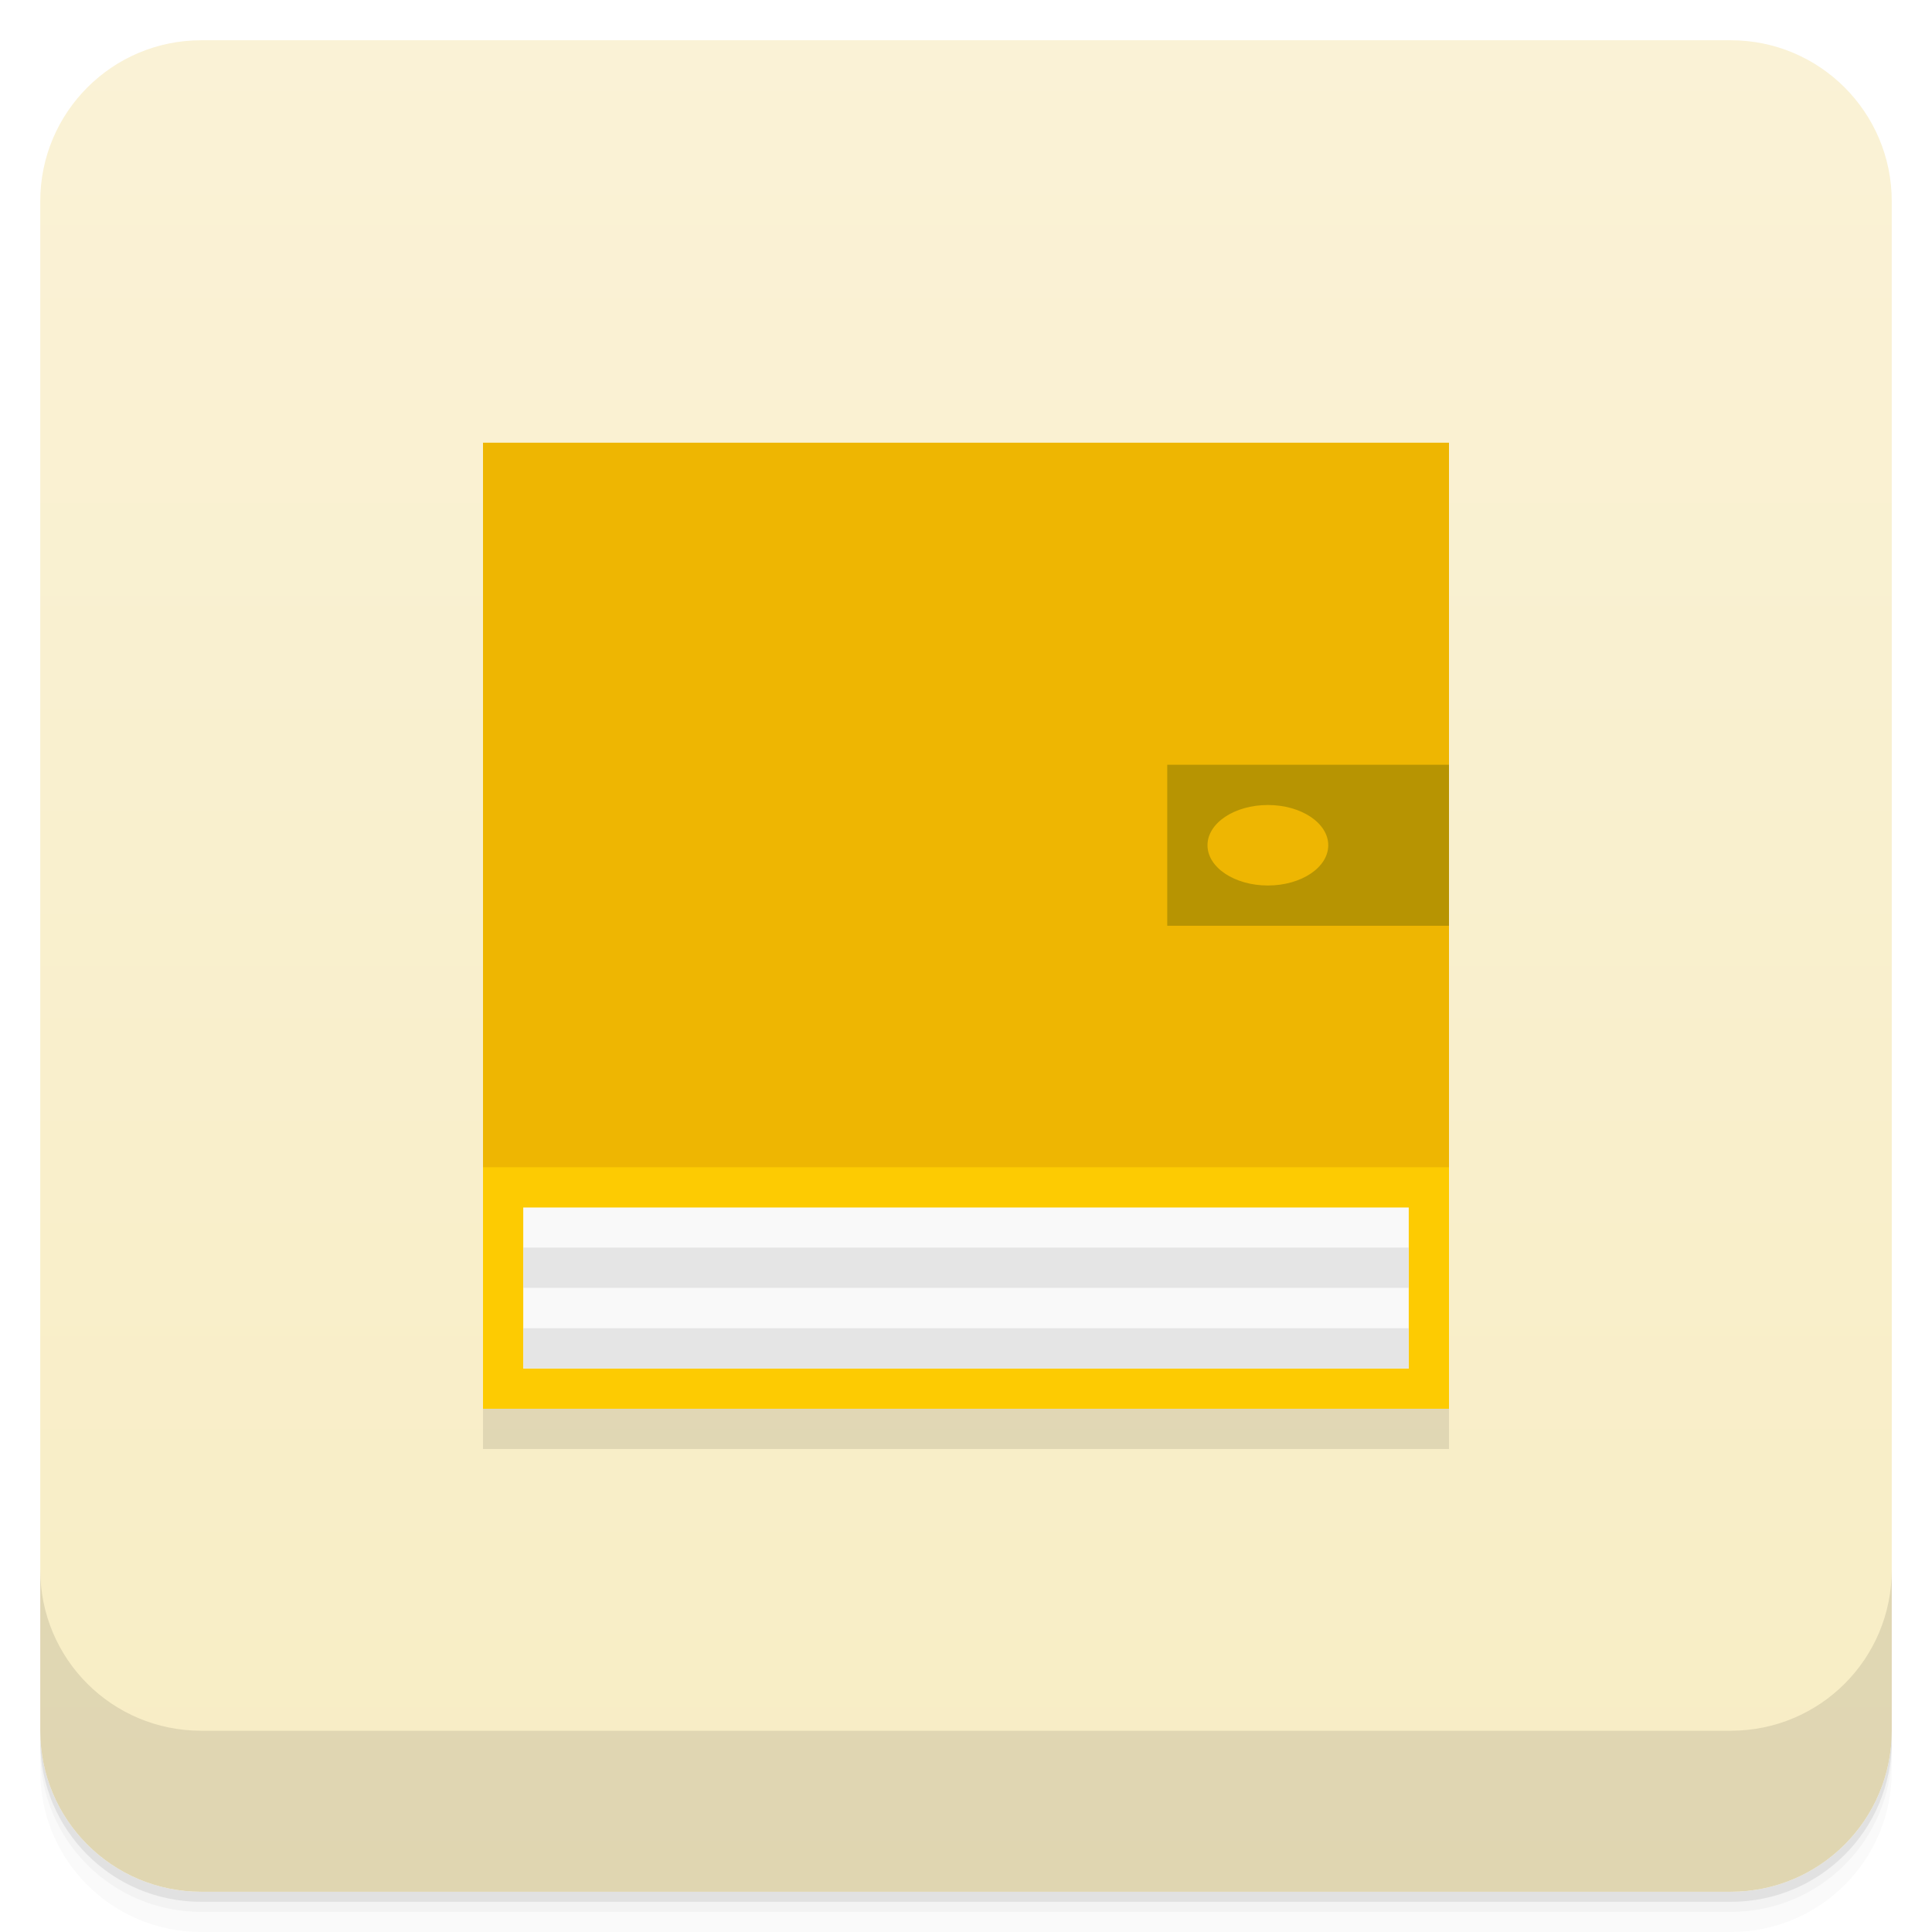
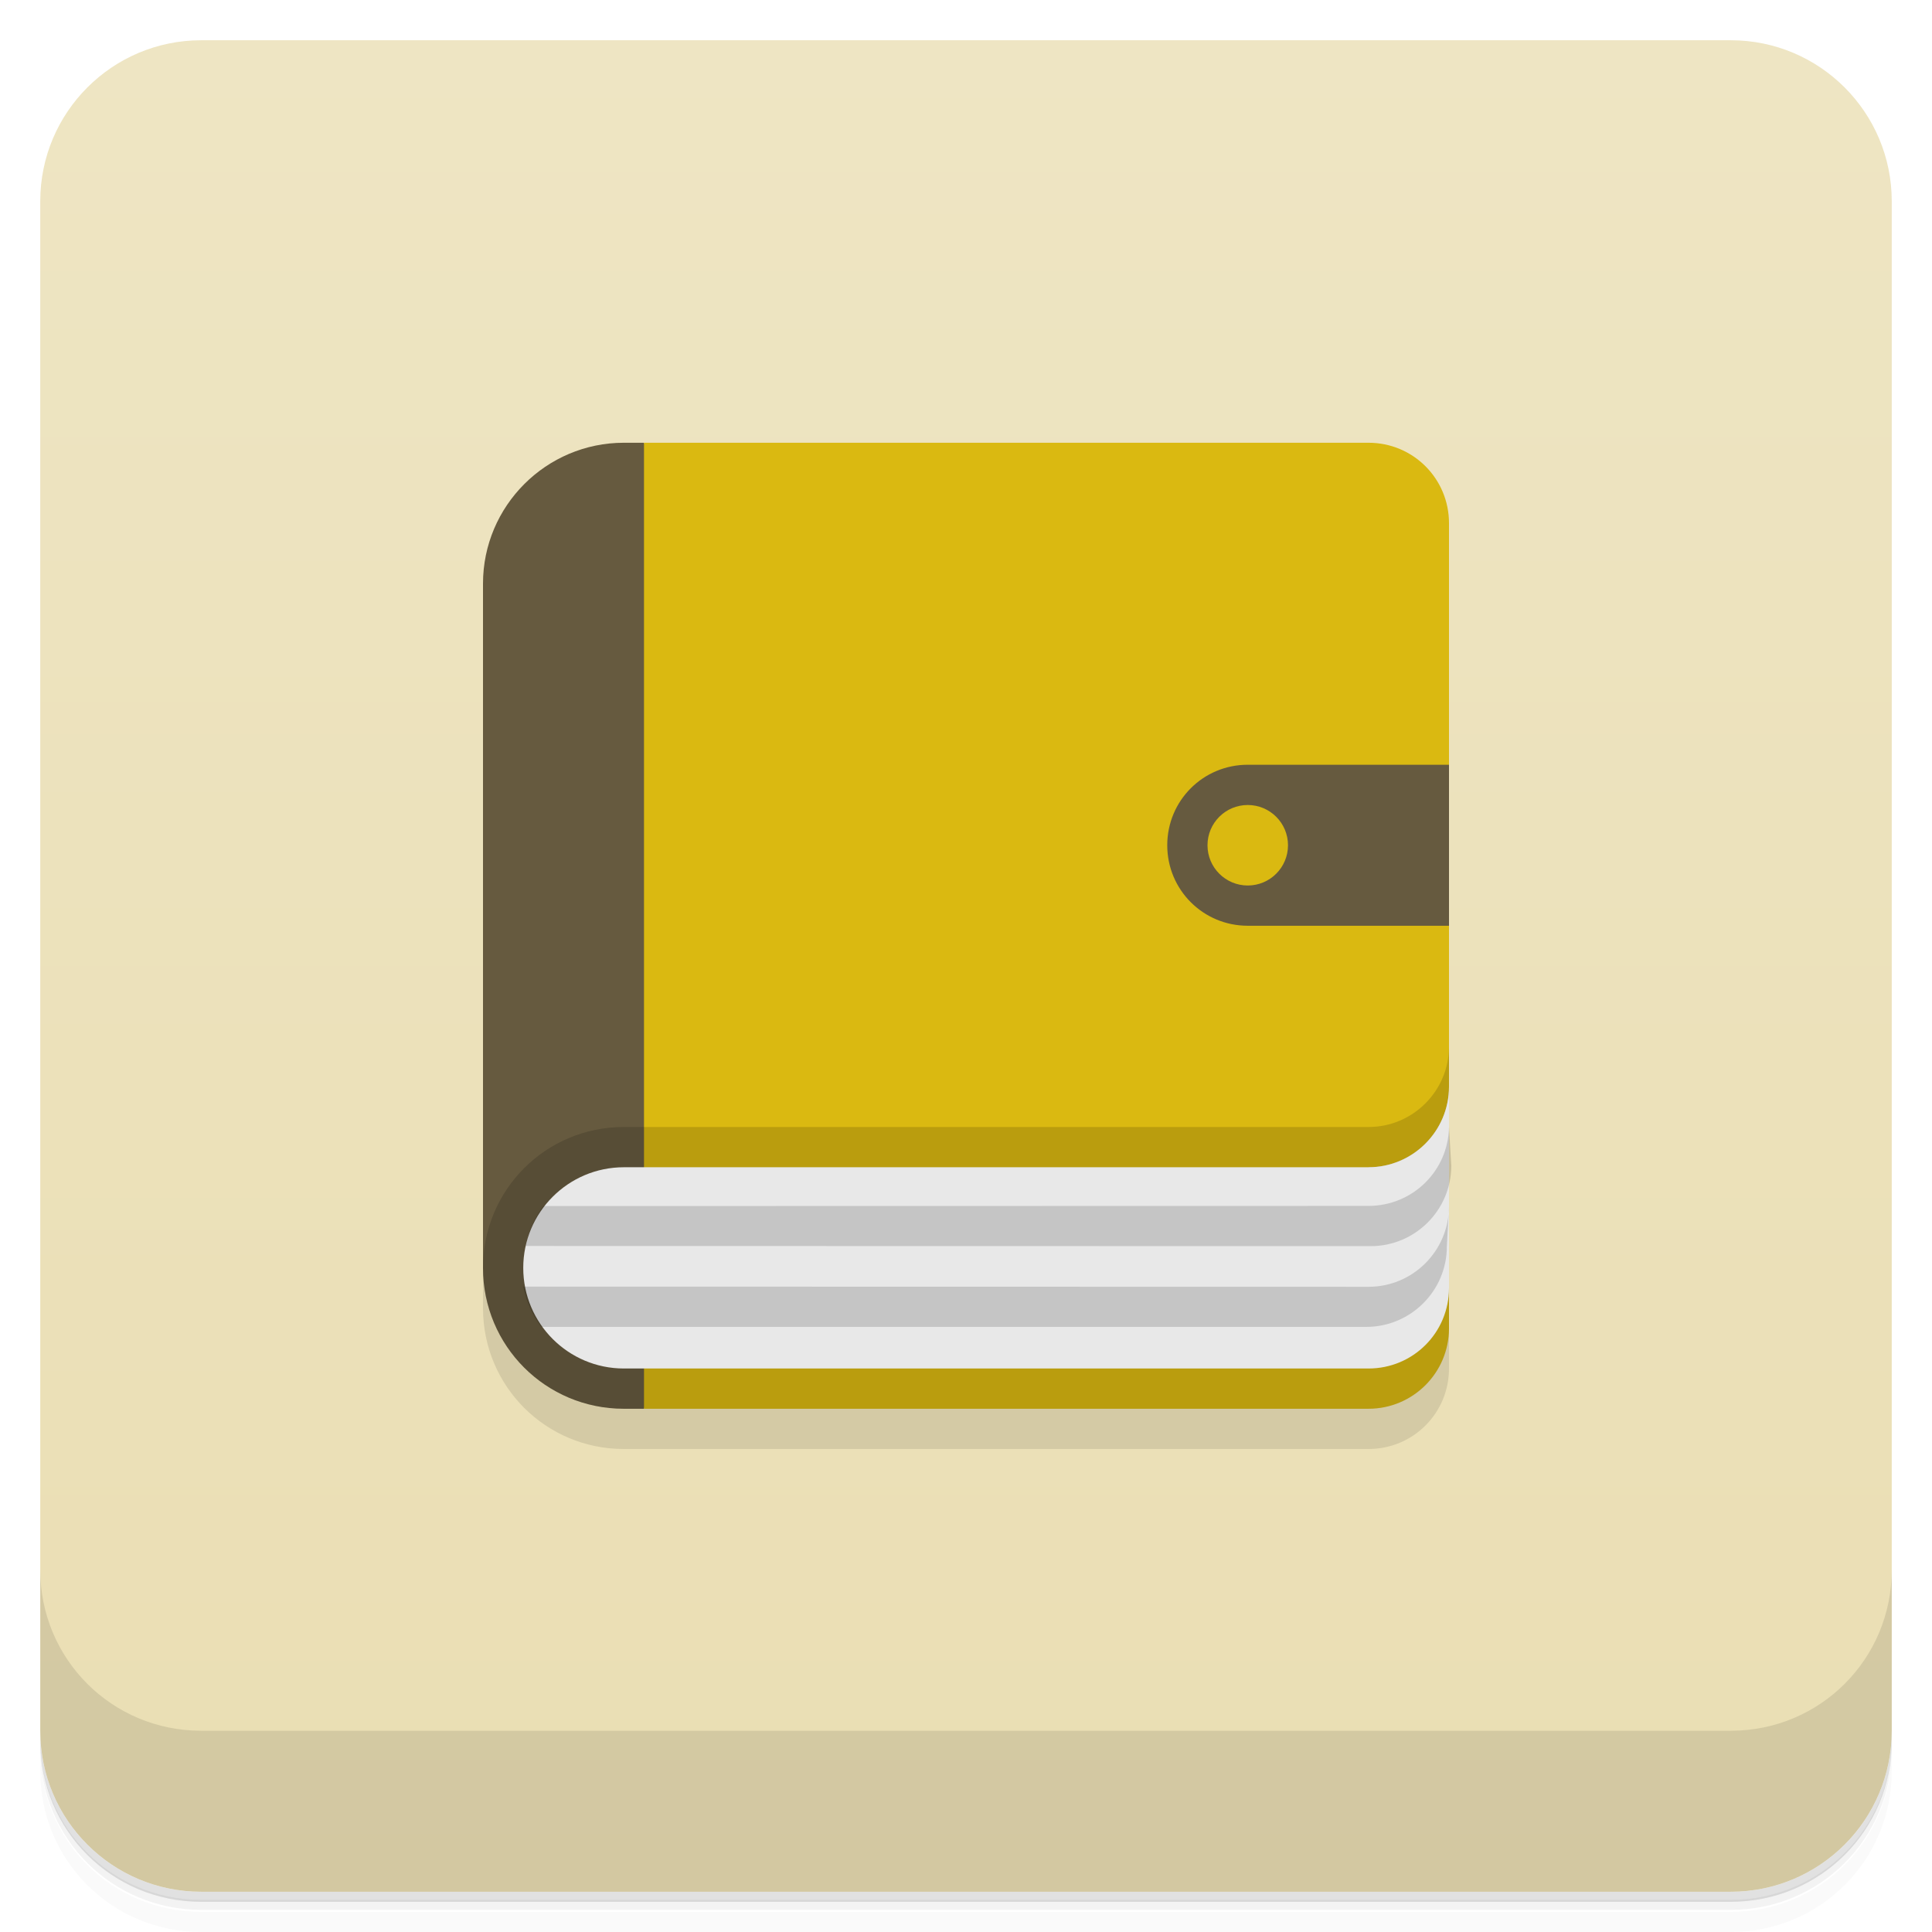
<svg xmlns="http://www.w3.org/2000/svg" version="1.1" viewBox="0 0 48 48">
  <defs>
    <linearGradient id="bg" x2="0" y1="1" y2="47" gradientUnits="userSpaceOnUse">
-       <stop style="stop-color:#faf2d6" offset="0" />
-       <stop style="stop-color:#f8edc4" offset="1" />
+       <stop style="stop-color:#eee5c3" offset="0" />
+       <stop style="stop-color:#eadeb3" offset="1" />
    </linearGradient>
  </defs>
-   <path d="m1 43v0.25c0 2.216 1.784 4 4 4h38c2.216 0 4-1.784 4-4v-0.25c0 2.216-1.784 4-4 4h-38c-2.216 0-4-1.784-4-4zm0 0.5v0.5c0 2.216 1.784 4 4 4h38c2.216 0 4-1.784 4-4v-0.5c0 2.216-1.784 4-4 4h-38c-2.216 0-4-1.784-4-4z" style="opacity:.02" />
-   <path d="m1 43.25v0.25c0 2.216 1.784 4 4 4h38c2.216 0 4-1.784 4-4v-0.25c0 2.216-1.784 4-4 4h-38c-2.216 0-4-1.784-4-4z" style="opacity:.05" />
-   <path d="m1 43v0.25c0 2.216 1.784 4 4 4h38c2.216 0 4-1.784 4-4v-0.25c0 2.216-1.784 4-4 4h-38c-2.216 0-4-1.784-4-4z" style="opacity:.1" />
+   <path d="m1 43v0.25c0 2.22 1.78 4 4 4h38c2.22 0 4-1.78 4-4v-0.25c0 2.22-1.78 4-4 4h-38c-2.22 0-4-1.78-4-4zm0 0.5v0.5c0 2.22 1.78 4 4 4h38c2.22 0 4-1.78 4-4v-0.5c0 2.22-1.78 4-4 4h-38c-2.22 0-4-1.78-4-4z" style="opacity:.02" />
+   <path d="m1 43.2v0.25c0 2.22 1.78 4 4 4h38c2.22 0 4-1.78 4-4v-0.25c0 2.22-1.78 4-4 4h-38c-2.22 0-4-1.78-4-4z" style="opacity:.05" />
+   <path d="m1 43v0.25c0 2.22 1.78 4 4 4h38c2.22 0 4-1.78 4-4v-0.25c0 2.22-1.78 4-4 4h-38c-2.22 0-4-1.78-4-4z" style="opacity:.1" />
  <rect x="1" y="1" width="46" height="46" rx="4" style="fill:url(#bg)" />
-   <path d="m1 39v4c0 2.216 1.784 4 4 4h38c2.216 0 4-1.784 4-4v-4c0 2.216-1.784 4-4 4h-38c-2.216 0-4-1.784-4-4z" style="opacity:.1" />
-   <g transform="translate(-1,-1)">
-     <g transform="translate(1,1)">
-       <g style="opacity:.1">
-         <path d="m12 12v24h24v-24" style="fill-rule:evenodd" />
-       </g>
-     </g>
-   </g>
-   <path d="m12 11v24h24v-24z" style="fill:#fdcb02" />
-   <path d="m13 30v4h22v-4z" style="fill:#f9f9f9" />
-   <path d="m12 11v18h24v-18z" style="fill:#eeb602" />
-   <path d="m29 19v4h7v-4zm2.5 1a1.5 1 0 0 1 1.5 1 1.5 1 0 0 1-1.5 1 1.5 1 0 0 1-1.5-1 1.5 1 0 0 1 1.5-1z" style="fill:#b79402" />
-   <path d="m13 30.996v1h22v-1zm0 2.004v1h22v-1z" style="fill:#e5e5e5" />
+   <path d="m1 39v4c0 2.22 1.78 4 4 4h38c2.22 0 4-1.78 4-4v-4c0 2.22-1.78 4-4 4h-38c-2.22 0-4-1.78-4-4z" style="opacity:.1" />
+   <path d="m12 15.5v17c0 1.94 1.56 3.5 3.5 3.5h18.5c1.11 0 2-0.892 2-2v-20z" style="opacity:.1" />
+   <path d="m15.5 11c-1.93 0-3.5 1.57-3.5 3.5v17c0 1.94 1.56 3.5 3.5 3.5h0.5l4-14-4-10z" style="fill:#665a3f" />
+   <path d="m16 11v24h18c1.1 0 2-0.895 2-2v-1l-2-3c1.1-2e-4 2-0.895 2-2v-14c0-1.11-0.892-2-2-2z" style="fill:#dab911" />
+   <path d="m36 26c0 1.1-0.895 2-2 2h-18.5c-1.94 0-3.5 1.56-3.5 3.5s1.56 3.5 3.5 3.5h18.5c1.11 0 2-0.892 2-2z" style="opacity:.15" />
+   <path d="m36 27c0 1.1-0.895 2-2 2h-18.5c-1.38 0-2.5 1.12-2.5 2.5s1.12 2.5 2.5 2.5h18.5c1.11 0 2-0.892 2-2z" style="fill:#e8e8e8" />
+   <path d="m36 28c-0.019 1.09-0.904 1.96-2 1.96l-20.5 0.004c-0.215 0.289-0.369 0.626-0.443 0.992l21 0.004c1.1 2e-4 2-0.895 2-2zm0 1.98c-0.008 1.1-0.897 1.99-2 1.99l-21-0.004c0.074 0.371 0.229 0.712 0.447 1h20.5c1.1 0 2-0.895 2-2z" style="opacity:.15" />
+   <path d="m31 19c-1.11 0-2 0.892-2 2s0.892 2 2 2h5v-4h-5zm0 1a1 1 0 0 1 1 1 1 1 0 0 1-1 1 1 1 0 0 1-1-1 1 1 0 0 1 1-1z" style="fill:#665a3f;stroke-width:.894" />
</svg>
